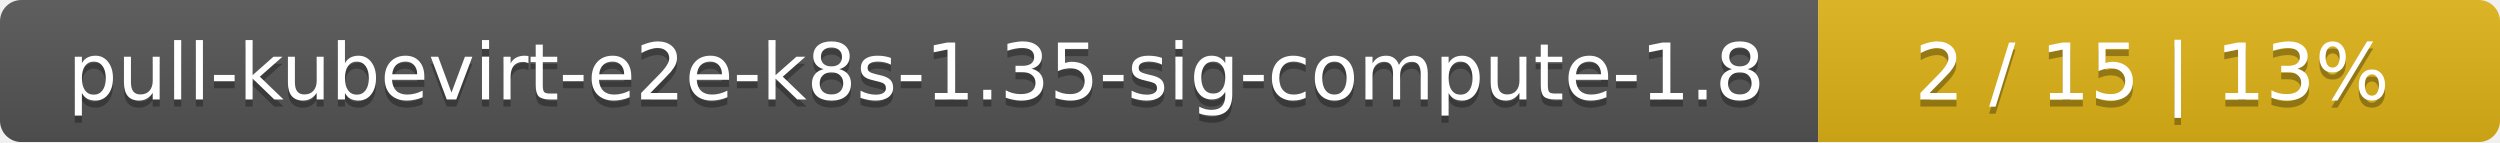
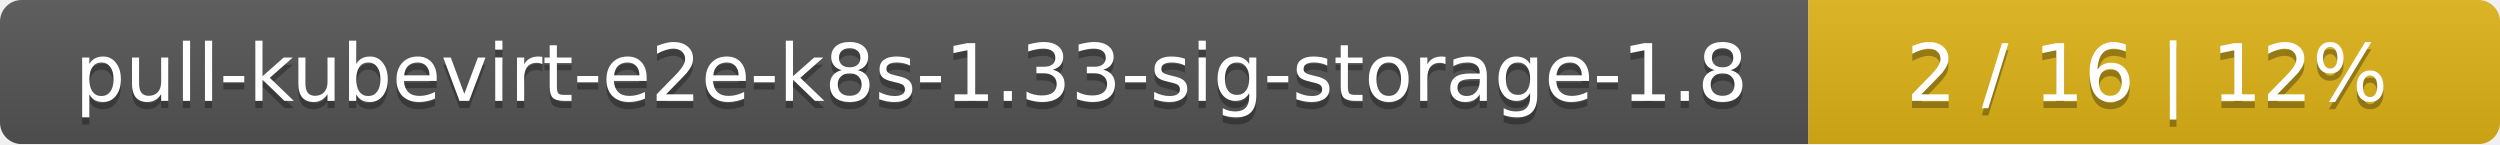
- <svg xmlns="http://www.w3.org/2000/svg" width="352" height="20">
+ <svg xmlns="http://www.w3.org/2000/svg" width="347" height="20">
  <linearGradient id="smooth" x2="0" y2="100%">
    <stop offset="0" stop-color="#bbb" stop-opacity=".1" />
    <stop offset="1" stop-opacity=".1" />
  </linearGradient>
  <mask id="round">
-     <rect width="352" height="20" rx="3" fill="#fff" />
+     <rect width="347" height="20" rx="3" fill="#fff" />
  </mask>
  <g mask="url(#round)">
-     <rect width="256" height="20" fill="#555" />
-     <rect x="256" width="96" height="20" fill="#dfb317" />
-     <rect width="352" height="20" fill="url(#smooth)" />
+     <rect width="251" height="20" fill="#555" />
+     <rect x="251" width="96" height="20" fill="#dfb317" />
+     <rect width="347" height="20" fill="url(#smooth)" />
  </g>
  <g fill="#fff" text-anchor="middle" font-family="DejaVu Sans,Verdana,Geneva,sans-serif" font-size="11">
-     <text x="129" y="15" fill="#010101" fill-opacity=".3">pull-kubevirt-e2e-k8s-1.35-sig-compute-1.8</text>
-     <text x="129" y="14">pull-kubevirt-e2e-k8s-1.35-sig-compute-1.8</text>
-     <text x="303" y="15" fill="#010101" fill-opacity=".3">2 / 15    |    13%</text>
-     <text x="303" y="14">2 / 15    |    13%</text>
+     <text x="126.5" y="15" fill="#010101" fill-opacity=".3">pull-kubevirt-e2e-k8s-1.33-sig-storage-1.8</text>
+     <text x="126.5" y="14">pull-kubevirt-e2e-k8s-1.33-sig-storage-1.8</text>
+     <text x="298" y="15" fill="#010101" fill-opacity=".3">2 / 16    |    12%</text>
+     <text x="298" y="14">2 / 16    |    12%</text>
  </g>
</svg>
